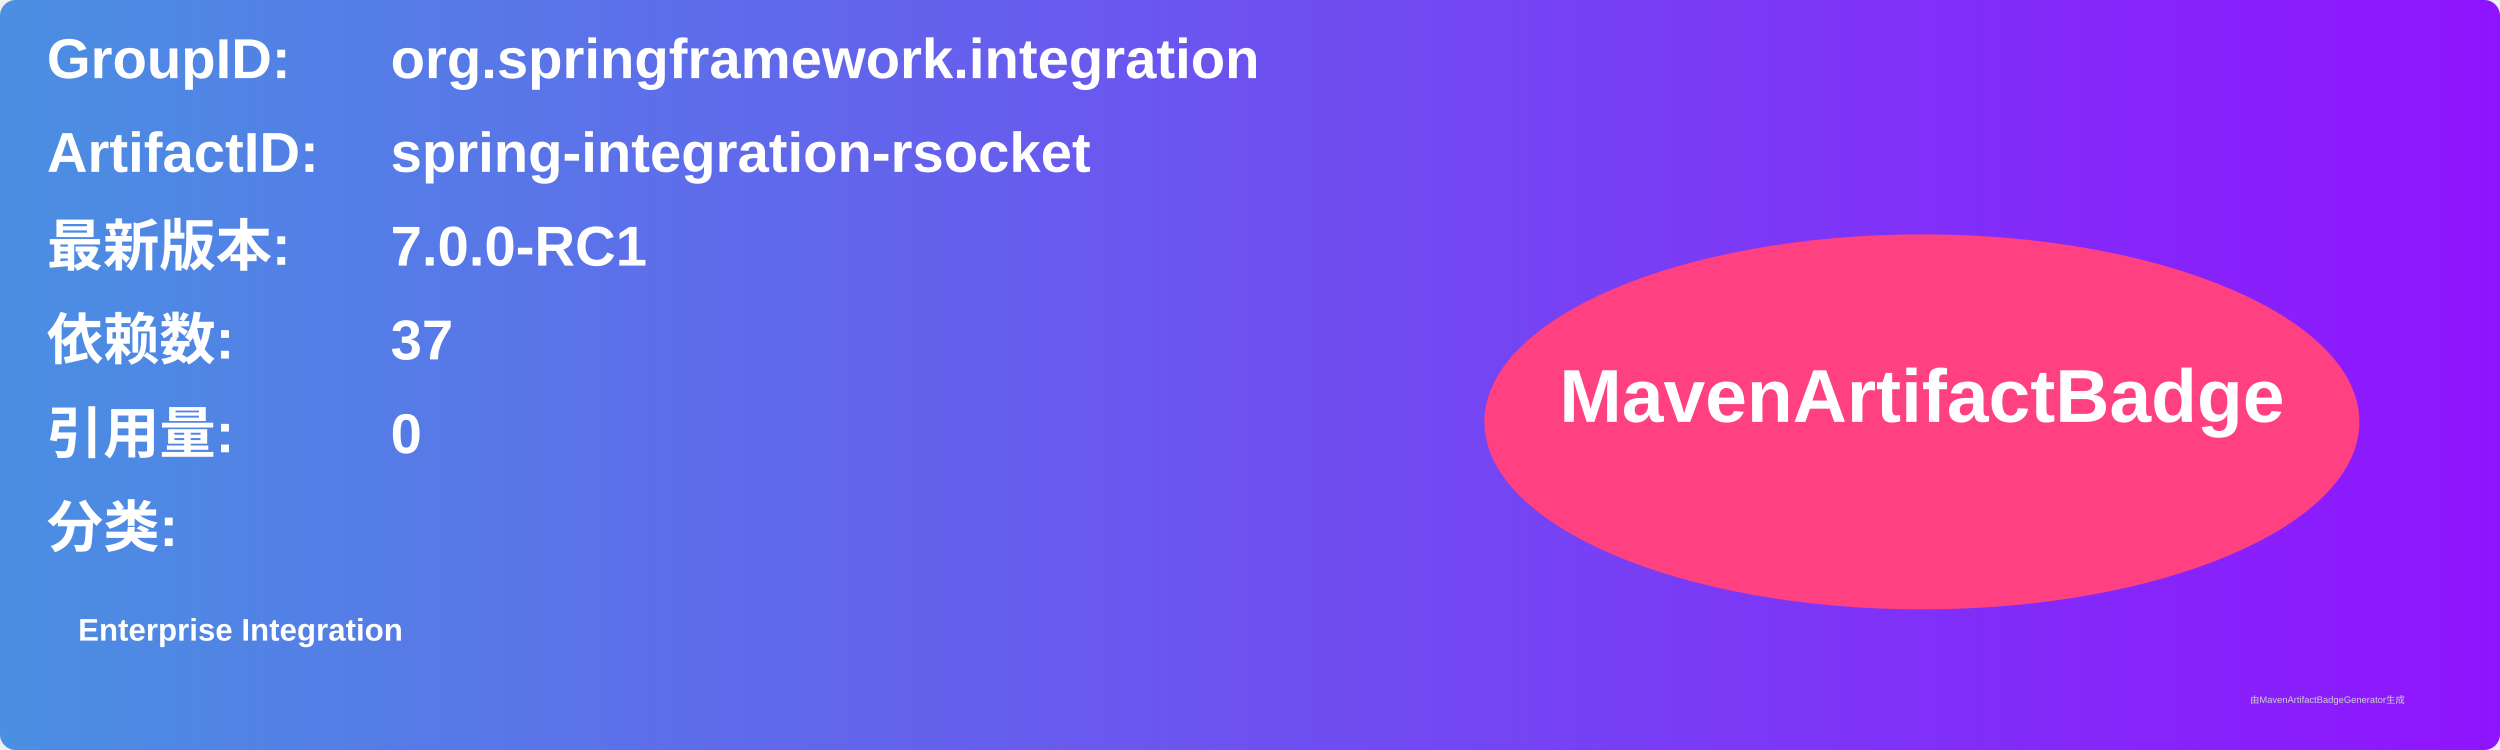
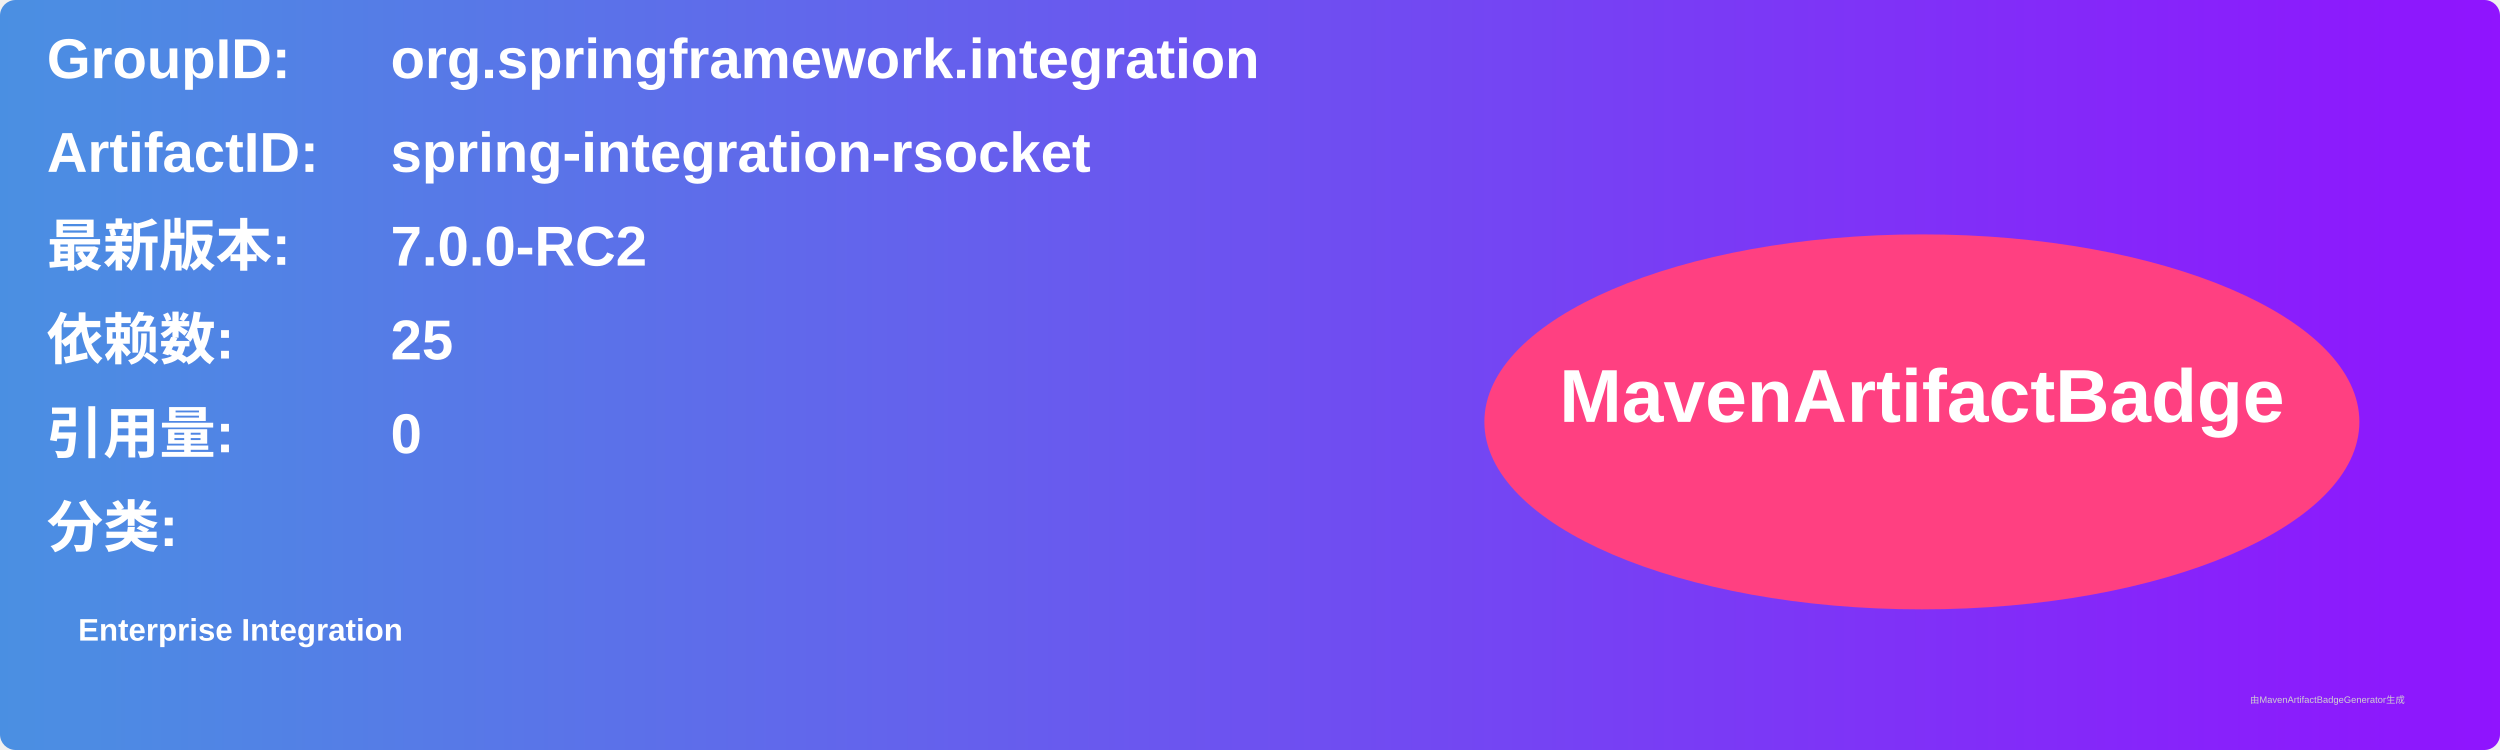
<svg xmlns="http://www.w3.org/2000/svg" width="800" height="240" viewBox="0 0 800 240">
  <linearGradient id="grad" x1="0%" y1="0%" x2="100%" y2="0%">
    <stop offset="0%" stop-color="#4a90e2" />
    <stop offset="100%" stop-color="#9013fe" />
  </linearGradient>
  <rect width="100%" height="100%" rx="5" ry="5" fill="url(#grad)" />
  <g transform="translate(15, 15)">
    <text x="0" y="10" font-family="Arial" font-size="18" fill="white" font-weight="bold" width="260">GroupID:</text>
    <text x="110" y="10" font-family="Arial" font-size="18" fill="white" font-weight="bold" width="460">org.springframework.integration</text>
    <text x="0" y="40" font-family="Arial" font-size="18" fill="white" font-weight="bold" width="260">ArtifactID:</text>
    <text x="110" y="40" font-family="Arial" font-size="18" fill="white" font-weight="bold" width="460">spring-integration-rsocket</text>
    <text x="0" y="70" font-family="Arial" font-size="18" fill="white" font-weight="bold">最新版本:</text>
    <text x="110" y="70" font-family="Arial" font-size="18" fill="white" font-weight="bold">
-       <tspan font-weight="bold">7.0.0-RC1</tspan>
+       <tspan font-weight="bold">7.0.0-RC2</tspan>
    </text>
    <text x="0" y="100" font-family="Arial" font-size="18" fill="white" font-weight="bold">依赖数: </text>
    <text x="110" y="100" font-family="Arial" font-size="18" fill="white">
-       <tspan font-weight="bold">37</tspan>
+       <tspan font-weight="bold">25</tspan>
    </text>
    <text x="0" y="130" font-family="Arial" font-size="18" fill="white" font-weight="bold">引用量: </text>
    <text x="110" y="130" font-family="Arial" font-size="18" fill="white">
      <tspan font-weight="bold">0</tspan>
    </text>
    <text x="0" y="160" font-family="Arial" font-size="18" fill="white" font-weight="bold">分类:</text>
    <text x="10" y="190" font-family="Arial" font-size="10" fill="white">
      <tspan font-weight="bold">Enterprise Integration</tspan>
    </text>
    <ellipse cx="600" cy="120" rx="140" ry="60" fill="#ff4081" />
    <text x="600" y="120" text-anchor="middle" font-family="Arial" font-size="24" fill="white" font-weight="bold">MavenArtifactBadge</text>
  </g>
  <text x="720" y="225" font-family="Arial" font-size="3" fill="#d0d0d0">由MavenArtifactBadgeGenerator生成</text>
</svg>
